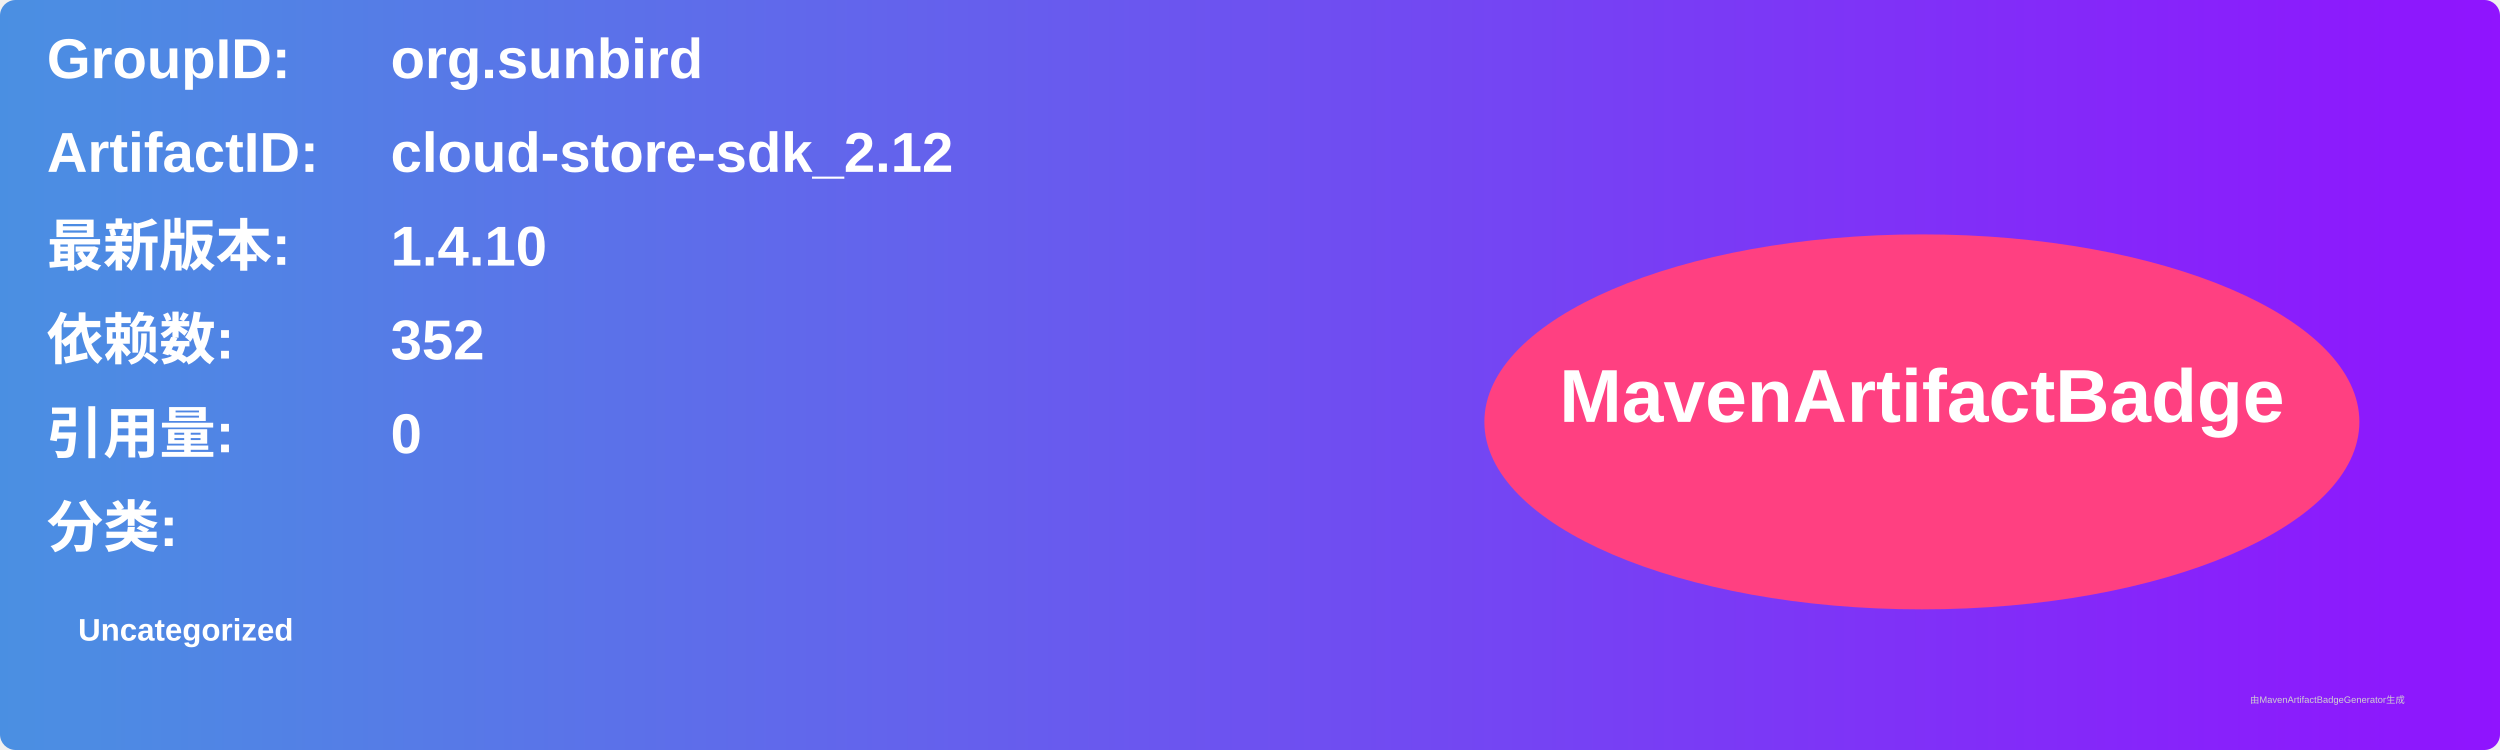
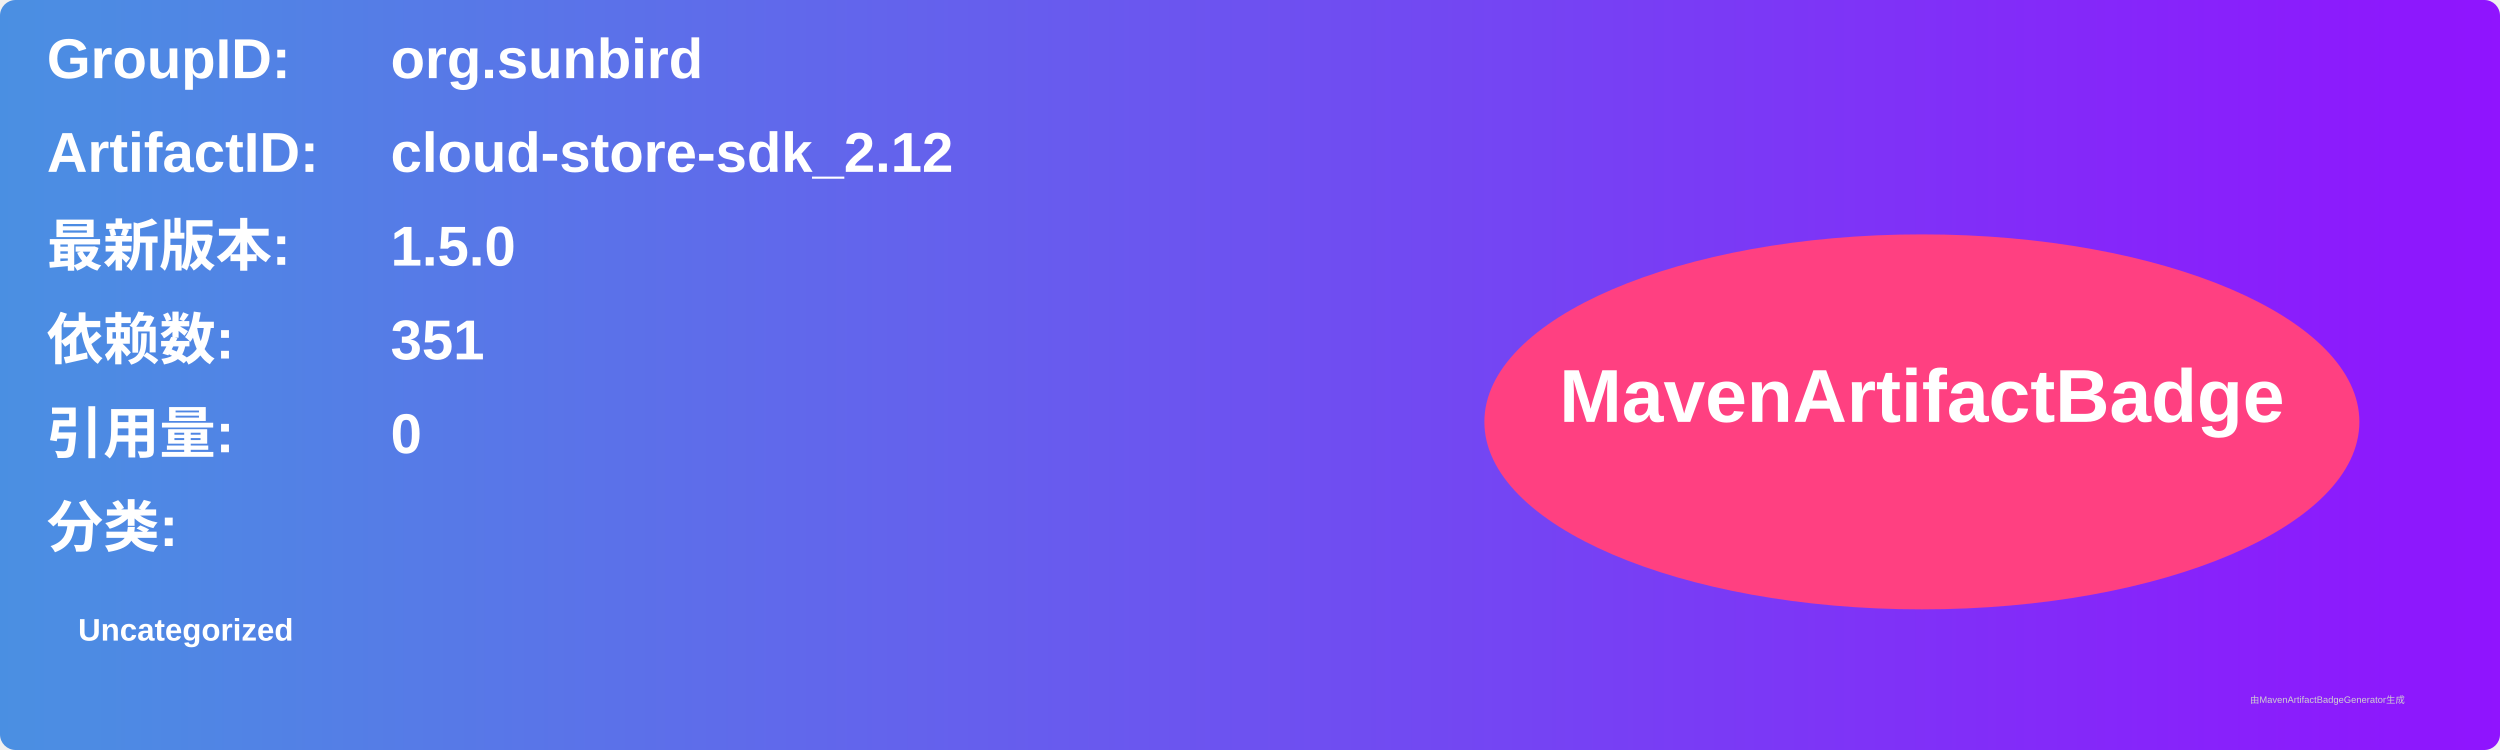
<svg xmlns="http://www.w3.org/2000/svg" width="800" height="240" viewBox="0 0 800 240">
  <linearGradient id="grad" x1="0%" y1="0%" x2="100%" y2="0%">
    <stop offset="0%" stop-color="#4a90e2" />
    <stop offset="100%" stop-color="#9013fe" />
  </linearGradient>
  <rect width="100%" height="100%" rx="5" ry="5" fill="url(#grad)" />
  <g transform="translate(15, 15)">
    <text x="0" y="10" font-family="Arial" font-size="18" fill="white" font-weight="bold" width="260">GroupID:</text>
    <text x="110" y="10" font-family="Arial" font-size="18" fill="white" font-weight="bold" width="460">org.sunbird</text>
    <text x="0" y="40" font-family="Arial" font-size="18" fill="white" font-weight="bold" width="260">ArtifactID:</text>
    <text x="110" y="40" font-family="Arial" font-size="18" fill="white" font-weight="bold" width="460">cloud-store-sdk_2.12</text>
    <text x="0" y="70" font-family="Arial" font-size="18" fill="white" font-weight="bold">最新版本:</text>
    <text x="110" y="70" font-family="Arial" font-size="18" fill="white" font-weight="bold">
-       <tspan font-weight="bold">1.4.10</tspan>
+       <tspan font-weight="bold">1.5.0</tspan>
    </text>
    <text x="0" y="100" font-family="Arial" font-size="18" fill="white" font-weight="bold">依赖数: </text>
    <text x="110" y="100" font-family="Arial" font-size="18" fill="white">
-       <tspan font-weight="bold">352</tspan>
+       <tspan font-weight="bold">351</tspan>
    </text>
    <text x="0" y="130" font-family="Arial" font-size="18" fill="white" font-weight="bold">引用量: </text>
    <text x="110" y="130" font-family="Arial" font-size="18" fill="white">
      <tspan font-weight="bold">0</tspan>
    </text>
    <text x="0" y="160" font-family="Arial" font-size="18" fill="white" font-weight="bold">分类:</text>
    <text x="10" y="190" font-family="Arial" font-size="10" fill="white">
      <tspan font-weight="bold">Uncategorized</tspan>
    </text>
    <ellipse cx="600" cy="120" rx="140" ry="60" fill="#ff4081" />
    <text x="600" y="120" text-anchor="middle" font-family="Arial" font-size="24" fill="white" font-weight="bold">MavenArtifactBadge</text>
  </g>
  <text x="720" y="225" font-family="Arial" font-size="3" fill="#d0d0d0">由MavenArtifactBadgeGenerator生成</text>
</svg>
